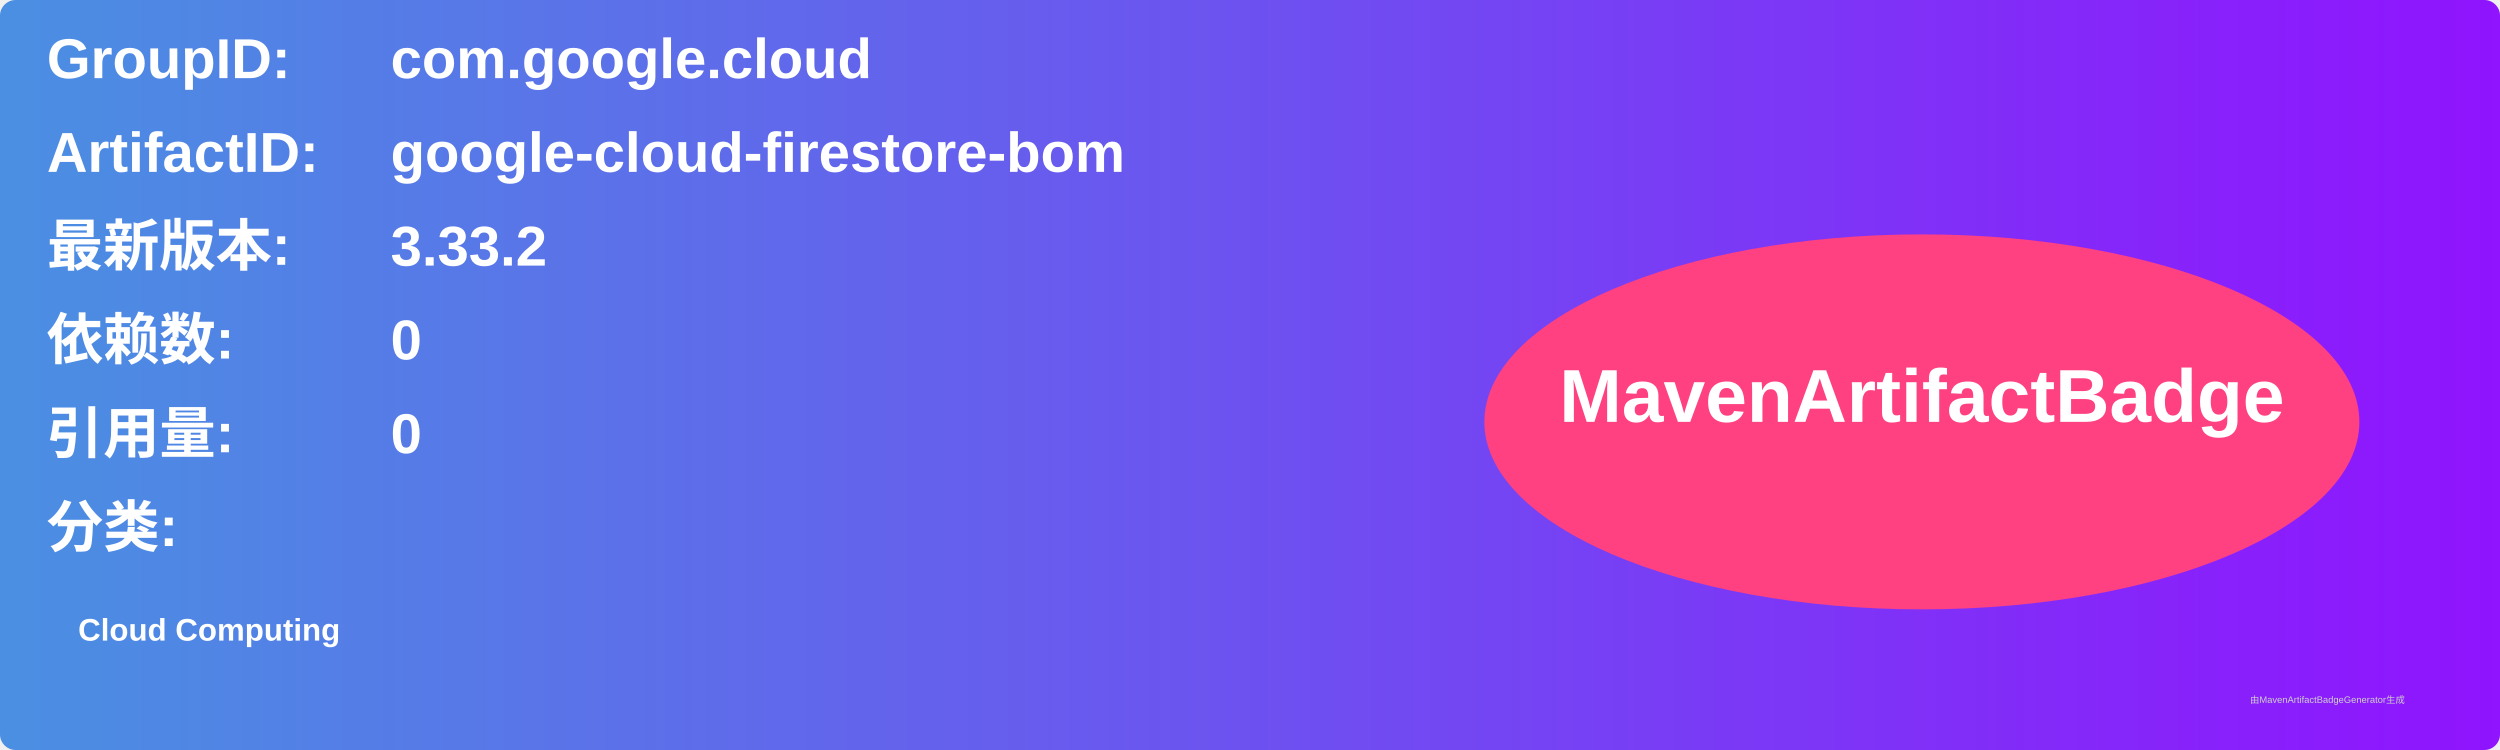
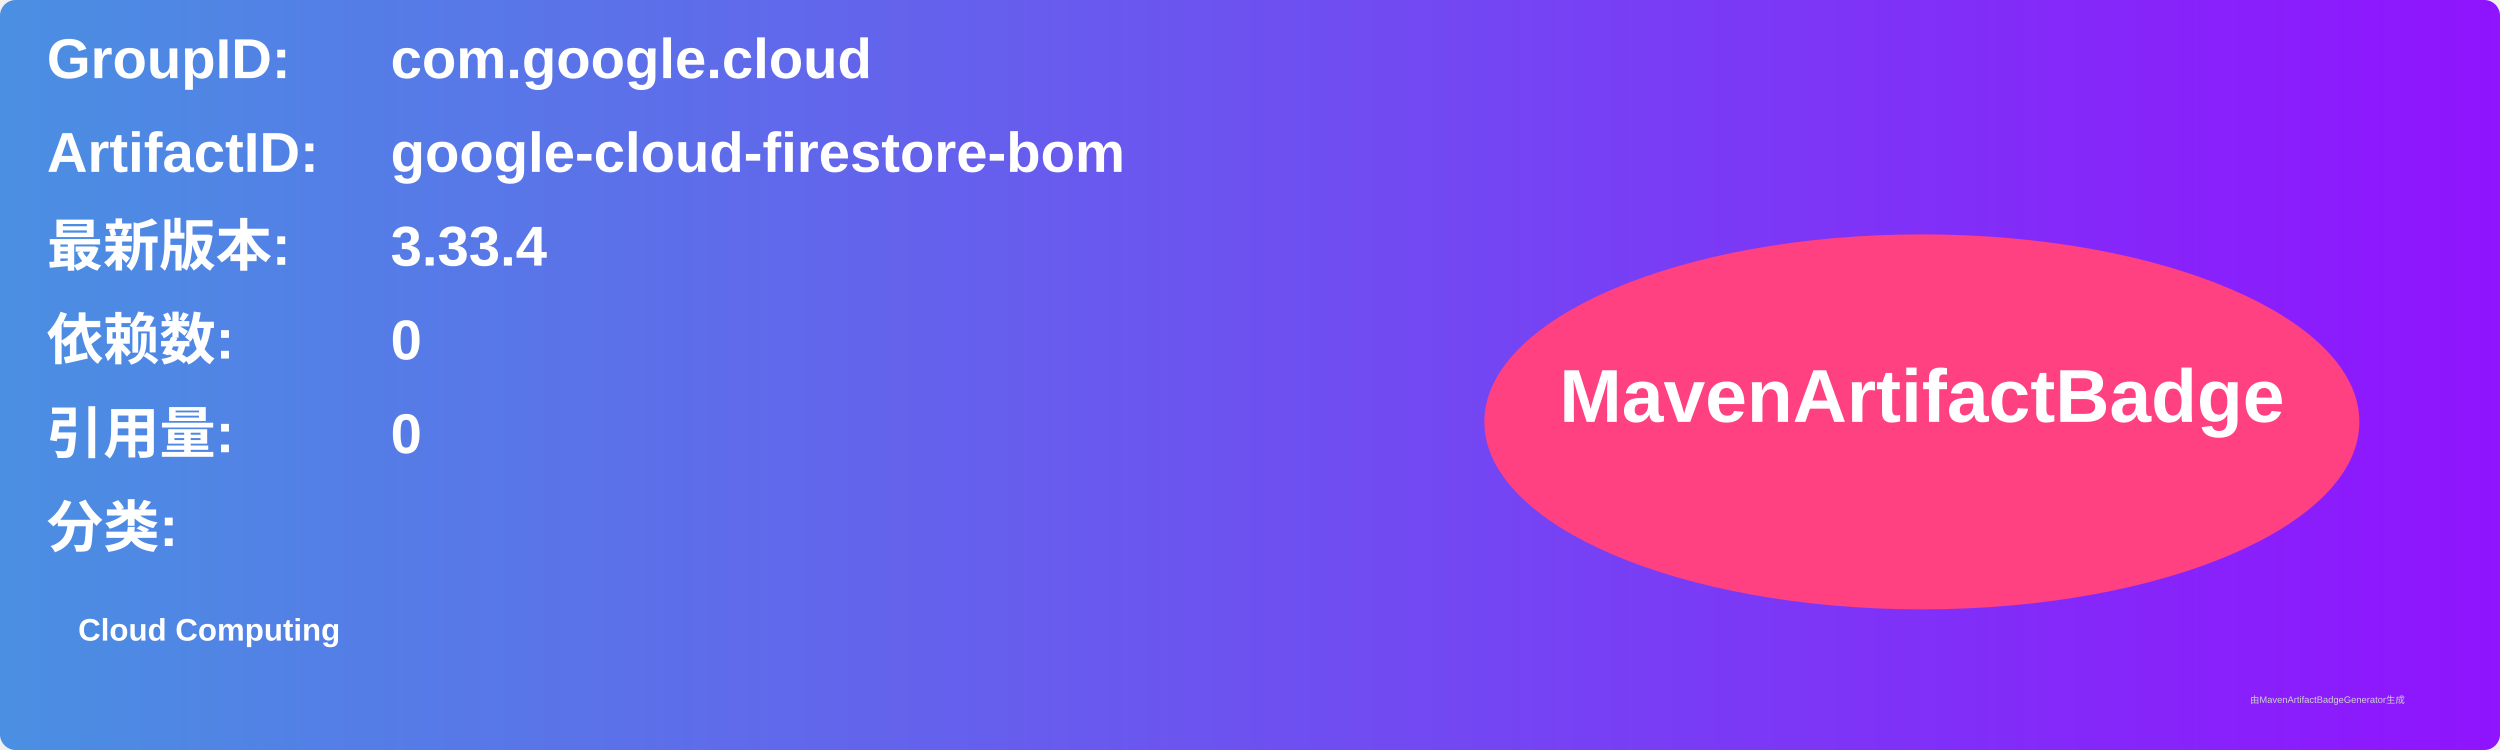
<svg xmlns="http://www.w3.org/2000/svg" width="800" height="240" viewBox="0 0 800 240">
  <linearGradient id="grad" x1="0%" y1="0%" x2="100%" y2="0%">
    <stop offset="0%" stop-color="#4a90e2" />
    <stop offset="100%" stop-color="#9013fe" />
  </linearGradient>
  <rect width="100%" height="100%" rx="5" ry="5" fill="url(#grad)" />
  <g transform="translate(15, 15)">
    <text x="0" y="10" font-family="Arial" font-size="18" fill="white" font-weight="bold" width="260">GroupID:</text>
    <text x="110" y="10" font-family="Arial" font-size="18" fill="white" font-weight="bold" width="460">com.google.cloud</text>
    <text x="0" y="40" font-family="Arial" font-size="18" fill="white" font-weight="bold" width="260">ArtifactID:</text>
    <text x="110" y="40" font-family="Arial" font-size="18" fill="white" font-weight="bold" width="460">google-cloud-firestore-bom</text>
    <text x="0" y="70" font-family="Arial" font-size="18" fill="white" font-weight="bold">最新版本:</text>
    <text x="110" y="70" font-family="Arial" font-size="18" fill="white" font-weight="bold">
-       <tspan font-weight="bold">3.33.2</tspan>
+       <tspan font-weight="bold">3.33.4</tspan>
    </text>
    <text x="0" y="100" font-family="Arial" font-size="18" fill="white" font-weight="bold">依赖数: </text>
    <text x="110" y="100" font-family="Arial" font-size="18" fill="white">
      <tspan font-weight="bold">0</tspan>
    </text>
    <text x="0" y="130" font-family="Arial" font-size="18" fill="white" font-weight="bold">引用量: </text>
    <text x="110" y="130" font-family="Arial" font-size="18" fill="white">
      <tspan font-weight="bold">0</tspan>
    </text>
    <text x="0" y="160" font-family="Arial" font-size="18" fill="white" font-weight="bold">分类:</text>
    <text x="10" y="190" font-family="Arial" font-size="10" fill="white">
      <tspan font-weight="bold">Cloud Computing</tspan>
    </text>
    <ellipse cx="600" cy="120" rx="140" ry="60" fill="#ff4081" />
    <text x="600" y="120" text-anchor="middle" font-family="Arial" font-size="24" fill="white" font-weight="bold">MavenArtifactBadge</text>
  </g>
  <text x="720" y="225" font-family="Arial" font-size="3" fill="#d0d0d0">由MavenArtifactBadgeGenerator生成</text>
</svg>
